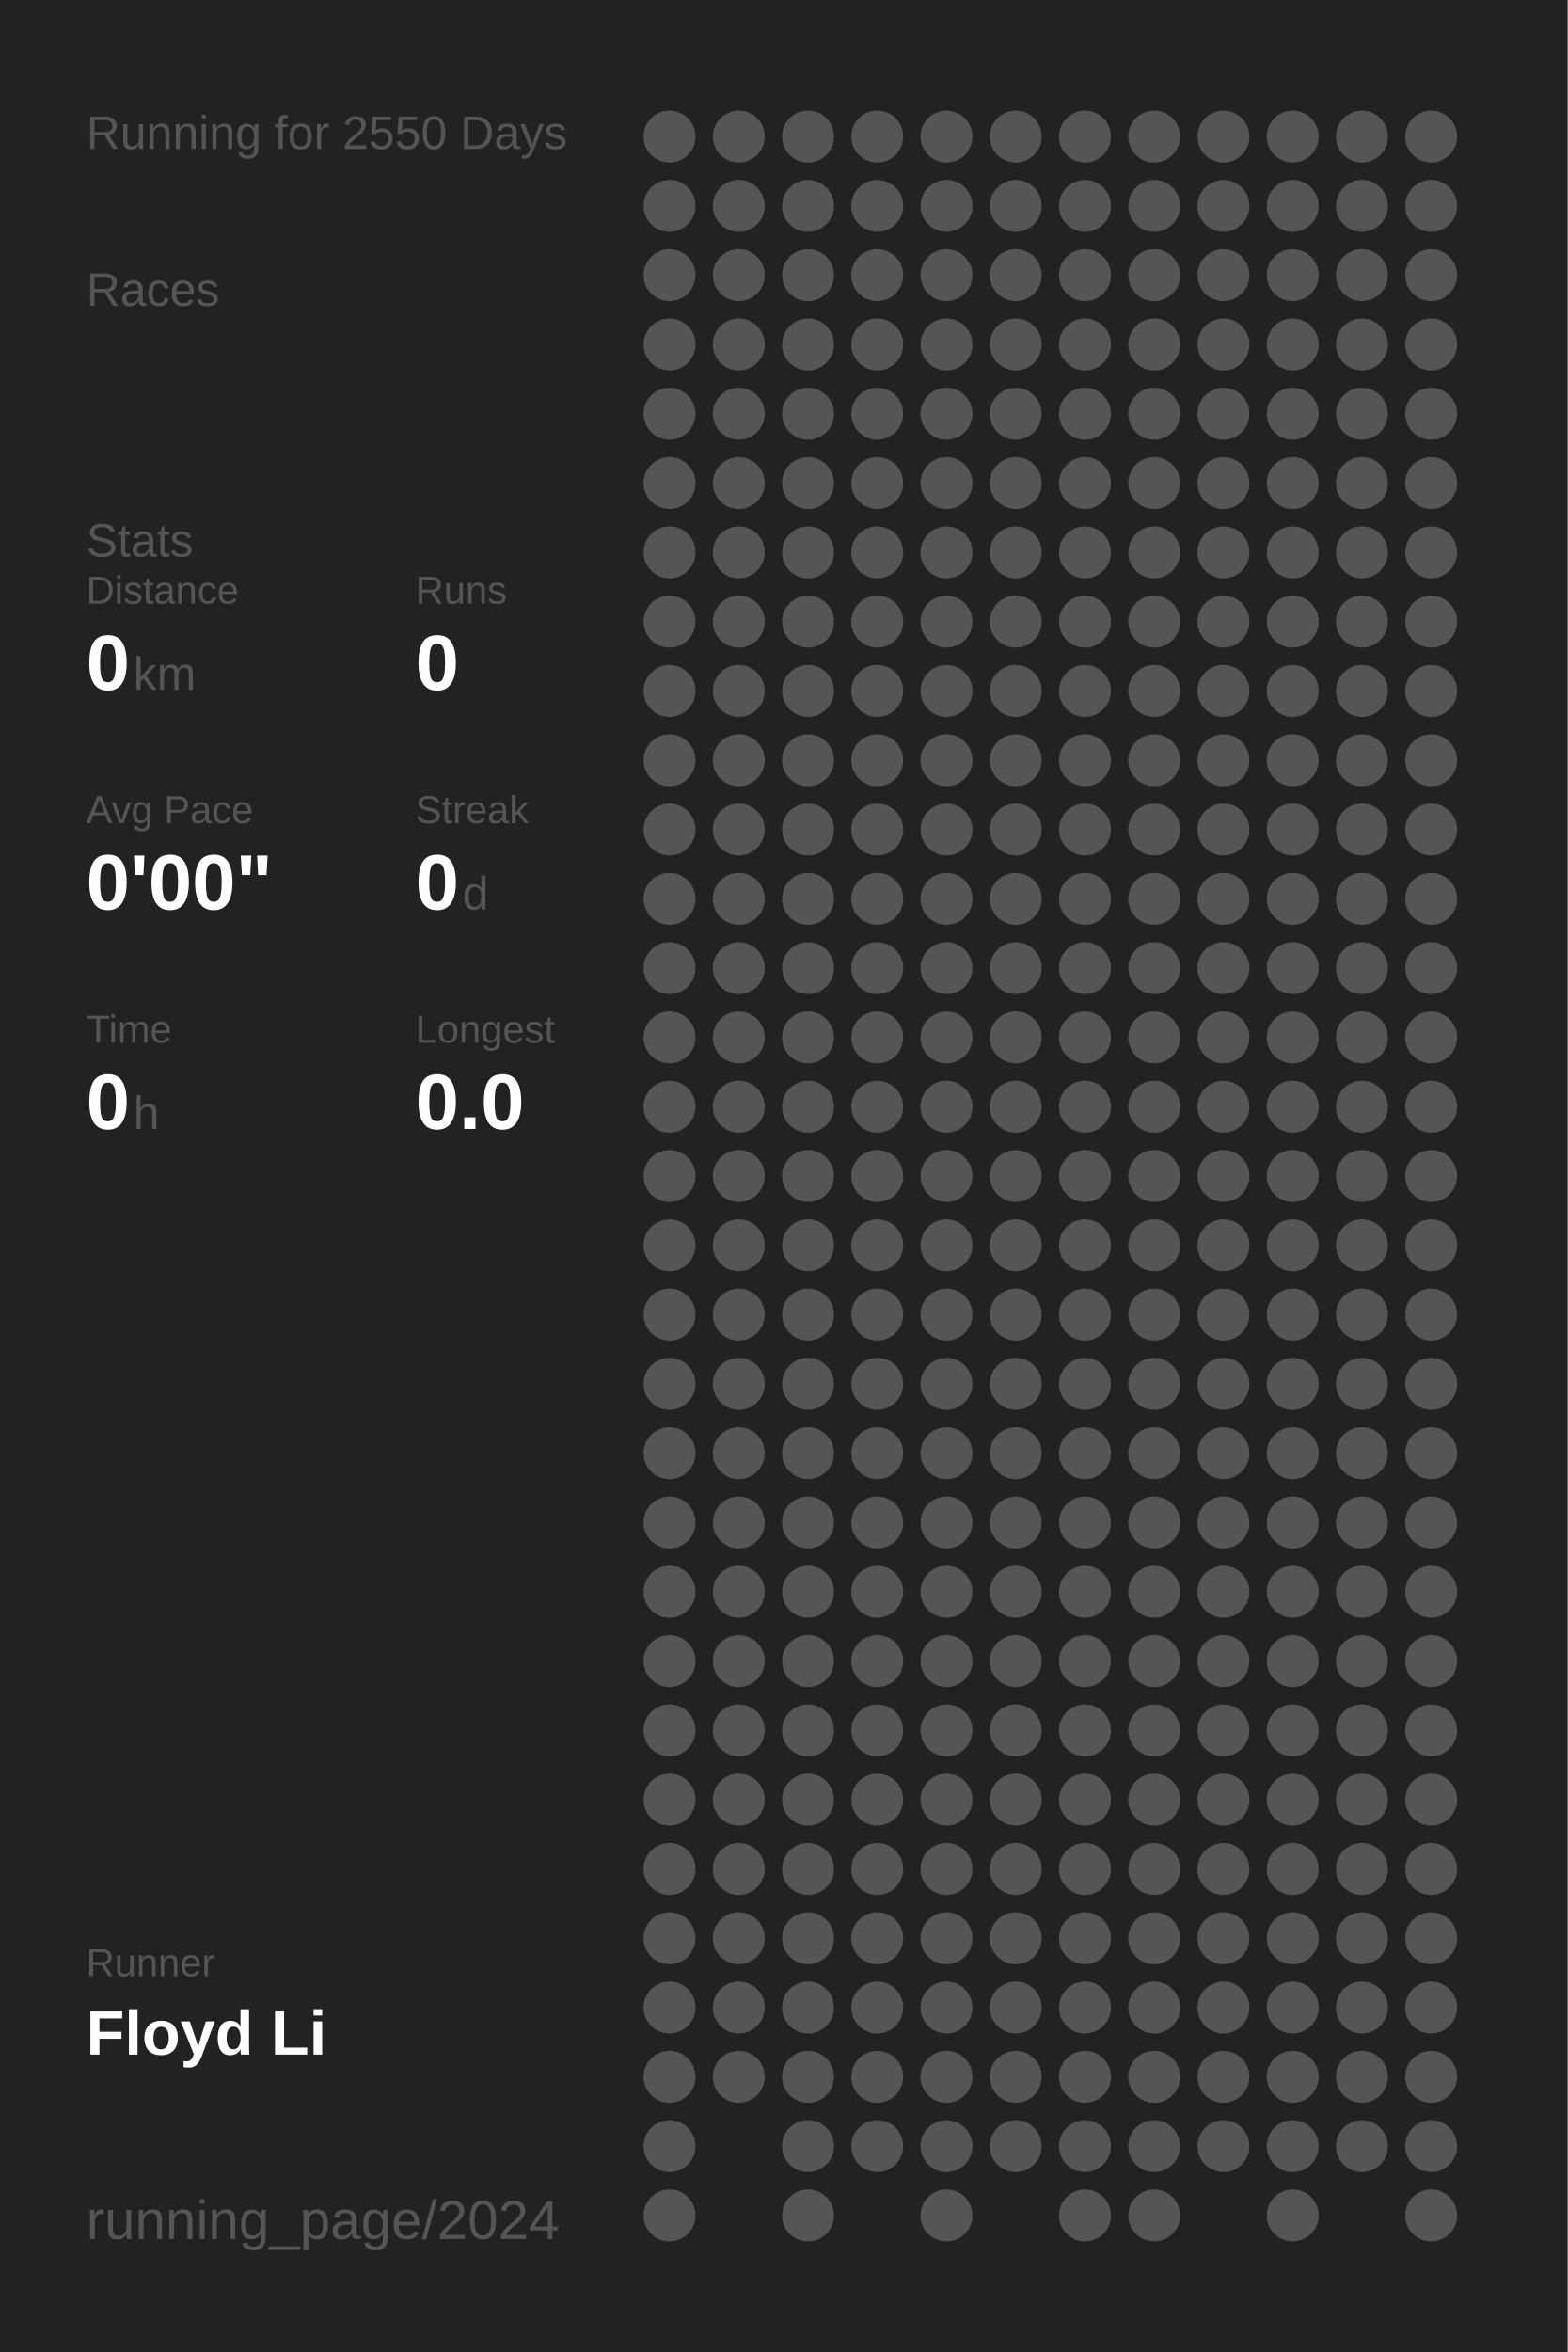
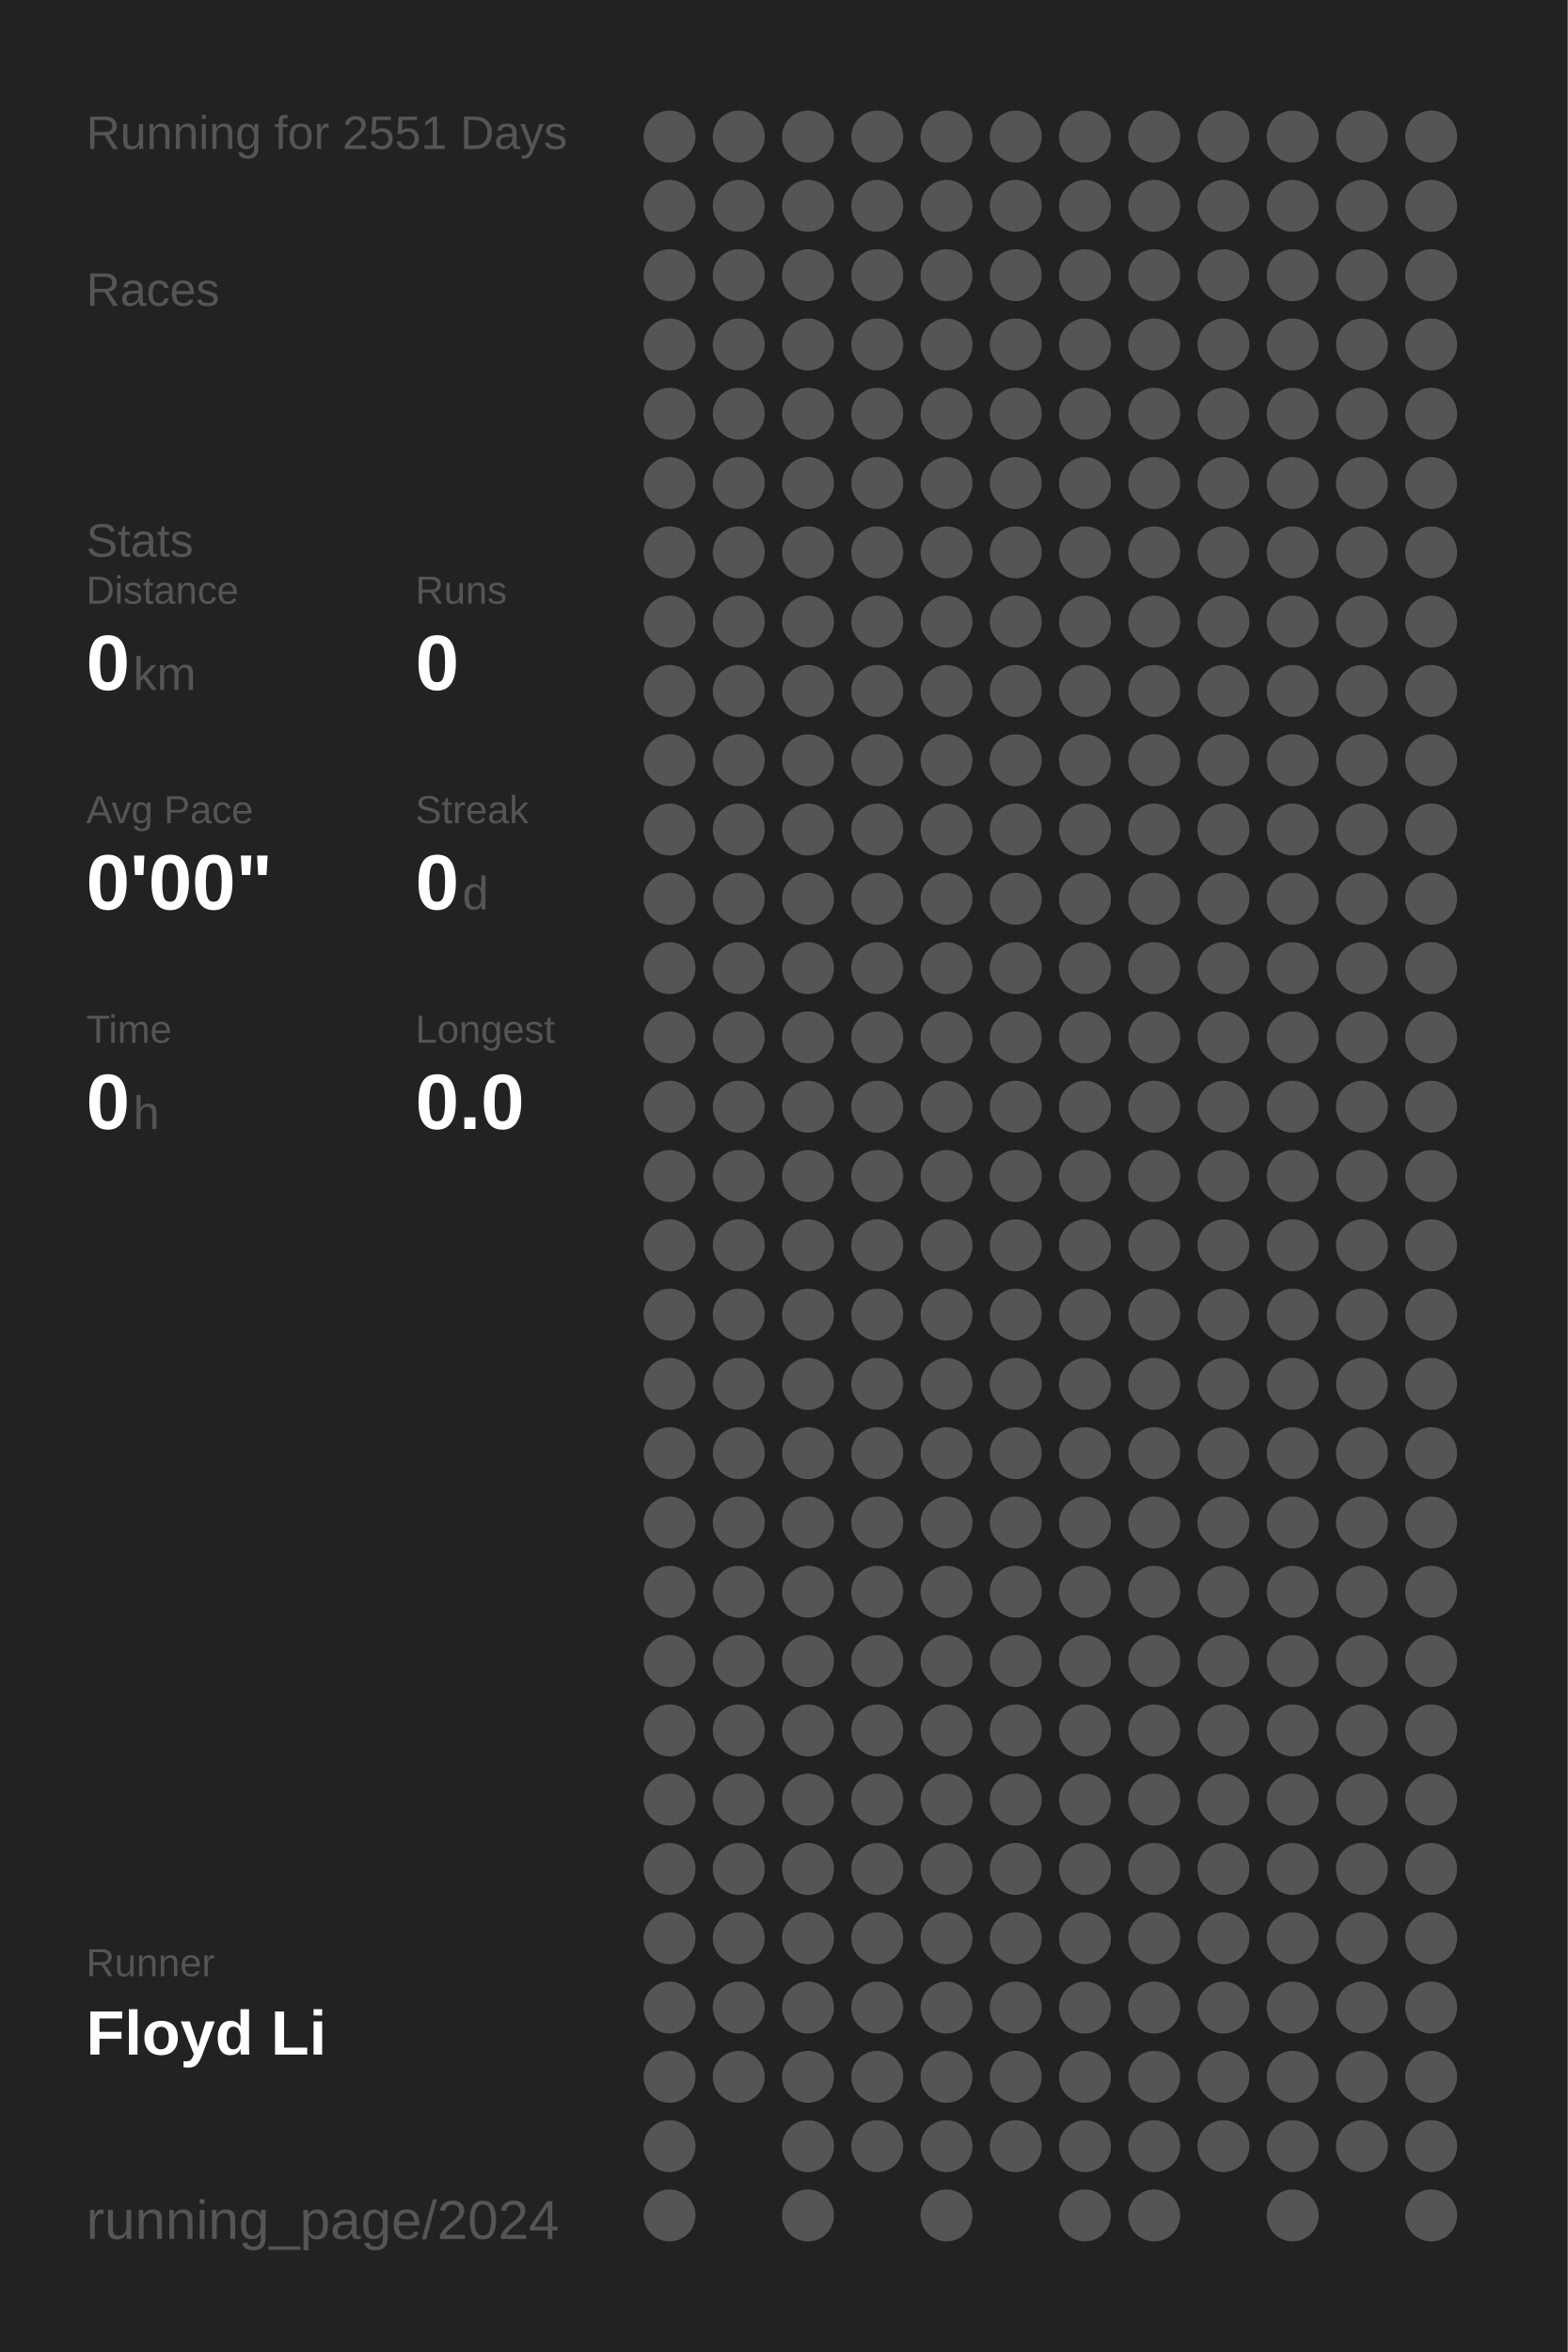
<svg xmlns="http://www.w3.org/2000/svg" baseProfile="full" height="300mm" version="1.1" viewBox="0,0,200,300" width="200mm">
  <defs />
  <rect fill="#222222" height="300" width="200" x="0" y="0" />
-   <text fill="#555555" style="font-size:6px; font-family:Arial;" x="11" y="19">Running for 2550 Days</text>
+   <text fill="#555555" style="font-size:6px; font-family:Arial;" x="11" y="19">Running for 2551 Days</text>
  <text fill="#555555" style="font-size:6px; font-family:Arial;" x="11" y="39">Races</text>
  <text fill="#555555" style="font-size:6px; font-family:Arial;" x="11" y="71">Stats</text>
  <text fill="#555555" style="font-size:5px; font-family:Arial;" x="11" y="77">Distance</text>
  <text fill="#FFFFFF" style="font-size:10px; font-family:Arial; font-weight:bold;" x="11" y="88">0</text>
  <text fill="#555555" style="font-size:6px; font-family:Arial;" x="17" y="88">km</text>
  <text fill="#555555" style="font-size:5px; font-family:Arial;" x="53" y="77">Runs</text>
  <text fill="#FFFFFF" style="font-size:10px; font-family:Arial; font-weight:bold;" x="53" y="88">0</text>
  <text fill="#555555" style="font-size:5px; font-family:Arial;" x="11" y="105">Avg Pace</text>
  <text fill="#FFFFFF" style="font-size:10px; font-family:Arial; font-weight:bold;" x="11" y="116">0'00"</text>
  <text fill="#555555" style="font-size:5px; font-family:Arial;" x="53" y="105">Streak</text>
  <text fill="#FFFFFF" style="font-size:10px; font-family:Arial; font-weight:bold;" x="53" y="116">0</text>
  <text fill="#555555" style="font-size:6px; font-family:Arial;" x="59" y="116">d</text>
  <text fill="#555555" style="font-size:5px; font-family:Arial;" x="11" y="133">Time</text>
  <text fill="#FFFFFF" style="font-size:10px; font-family:Arial; font-weight:bold;" x="11" y="144">0</text>
  <text fill="#555555" style="font-size:6px; font-family:Arial;" x="17" y="144">h</text>
  <text fill="#555555" style="font-size:5px; font-family:Arial;" x="53" y="133">Longest</text>
  <text fill="#FFFFFF" style="font-size:10px; font-family:Arial; font-weight:bold;" x="53" y="144">0.0</text>
  <text fill="#555555" style="font-size:5px; font-family:Arial;" x="11" y="252.065">Runner</text>
  <text fill="#FFFFFF" style="font-size:8px; font-family:Arial; font-weight:bold;" x="11" y="262.065">Floyd Li</text>
  <text fill="#555555" style="font-size:7px; font-family:Arial;" x="11" y="285.581">running_page/2024</text>
  <circle cx="85.417" cy="17.419" fill="#555555" r="3.312" />
  <circle cx="85.417" cy="26.258" fill="#555555" r="3.312" />
  <circle cx="85.417" cy="35.097" fill="#555555" r="3.312" />
  <circle cx="85.417" cy="43.935" fill="#555555" r="3.312" />
  <circle cx="85.417" cy="52.774" fill="#555555" r="3.312" />
  <circle cx="85.417" cy="61.613" fill="#555555" r="3.312" />
  <circle cx="85.417" cy="70.452" fill="#555555" r="3.312" />
  <circle cx="85.417" cy="79.29" fill="#555555" r="3.312" />
  <circle cx="85.417" cy="88.129" fill="#555555" r="3.312" />
  <circle cx="85.417" cy="96.968" fill="#555555" r="3.312" />
  <circle cx="85.417" cy="105.806" fill="#555555" r="3.312" />
  <circle cx="85.417" cy="114.645" fill="#555555" r="3.312" />
  <circle cx="85.417" cy="123.484" fill="#555555" r="3.312" />
  <circle cx="85.417" cy="132.323" fill="#555555" r="3.312" />
  <circle cx="85.417" cy="141.161" fill="#555555" r="3.312" />
  <circle cx="85.417" cy="150" fill="#555555" r="3.312" />
  <circle cx="85.417" cy="158.839" fill="#555555" r="3.312" />
  <circle cx="85.417" cy="167.677" fill="#555555" r="3.312" />
  <circle cx="85.417" cy="176.516" fill="#555555" r="3.312" />
  <circle cx="85.417" cy="185.355" fill="#555555" r="3.312" />
  <circle cx="85.417" cy="194.194" fill="#555555" r="3.312" />
  <circle cx="85.417" cy="203.032" fill="#555555" r="3.312" />
  <circle cx="85.417" cy="211.871" fill="#555555" r="3.312" />
  <circle cx="85.417" cy="220.71" fill="#555555" r="3.312" />
  <circle cx="85.417" cy="229.548" fill="#555555" r="3.312" />
  <circle cx="85.417" cy="238.387" fill="#555555" r="3.312" />
  <circle cx="85.417" cy="247.226" fill="#555555" r="3.312" />
  <circle cx="85.417" cy="256.065" fill="#555555" r="3.312" />
  <circle cx="85.417" cy="264.903" fill="#555555" r="3.312" />
  <circle cx="85.417" cy="273.742" fill="#555555" r="3.312" />
  <circle cx="85.417" cy="282.581" fill="#555555" r="3.312" />
  <circle cx="94.25" cy="17.419" fill="#555555" r="3.312" />
  <circle cx="94.25" cy="26.258" fill="#555555" r="3.312" />
  <circle cx="94.25" cy="35.097" fill="#555555" r="3.312" />
  <circle cx="94.25" cy="43.935" fill="#555555" r="3.312" />
  <circle cx="94.25" cy="52.774" fill="#555555" r="3.312" />
  <circle cx="94.25" cy="61.613" fill="#555555" r="3.312" />
  <circle cx="94.25" cy="70.452" fill="#555555" r="3.312" />
  <circle cx="94.25" cy="79.29" fill="#555555" r="3.312" />
  <circle cx="94.25" cy="88.129" fill="#555555" r="3.312" />
  <circle cx="94.25" cy="96.968" fill="#555555" r="3.312" />
  <circle cx="94.25" cy="105.806" fill="#555555" r="3.312" />
  <circle cx="94.25" cy="114.645" fill="#555555" r="3.312" />
  <circle cx="94.25" cy="123.484" fill="#555555" r="3.312" />
  <circle cx="94.25" cy="132.323" fill="#555555" r="3.312" />
  <circle cx="94.25" cy="141.161" fill="#555555" r="3.312" />
  <circle cx="94.25" cy="150" fill="#555555" r="3.312" />
  <circle cx="94.25" cy="158.839" fill="#555555" r="3.312" />
  <circle cx="94.25" cy="167.677" fill="#555555" r="3.312" />
  <circle cx="94.25" cy="176.516" fill="#555555" r="3.312" />
  <circle cx="94.25" cy="185.355" fill="#555555" r="3.312" />
  <circle cx="94.25" cy="194.194" fill="#555555" r="3.312" />
  <circle cx="94.25" cy="203.032" fill="#555555" r="3.312" />
  <circle cx="94.25" cy="211.871" fill="#555555" r="3.312" />
  <circle cx="94.25" cy="220.71" fill="#555555" r="3.312" />
  <circle cx="94.25" cy="229.548" fill="#555555" r="3.312" />
  <circle cx="94.25" cy="238.387" fill="#555555" r="3.312" />
  <circle cx="94.25" cy="247.226" fill="#555555" r="3.312" />
  <circle cx="94.25" cy="256.065" fill="#555555" r="3.312" />
  <circle cx="94.25" cy="264.903" fill="#555555" r="3.312" />
  <circle cx="103.083" cy="17.419" fill="#555555" r="3.312" />
  <circle cx="103.083" cy="26.258" fill="#555555" r="3.312" />
  <circle cx="103.083" cy="35.097" fill="#555555" r="3.312" />
  <circle cx="103.083" cy="43.935" fill="#555555" r="3.312" />
  <circle cx="103.083" cy="52.774" fill="#555555" r="3.312" />
  <circle cx="103.083" cy="61.613" fill="#555555" r="3.312" />
  <circle cx="103.083" cy="70.452" fill="#555555" r="3.312" />
  <circle cx="103.083" cy="79.29" fill="#555555" r="3.312" />
  <circle cx="103.083" cy="88.129" fill="#555555" r="3.312" />
  <circle cx="103.083" cy="96.968" fill="#555555" r="3.312" />
  <circle cx="103.083" cy="105.806" fill="#555555" r="3.312" />
  <circle cx="103.083" cy="114.645" fill="#555555" r="3.312" />
  <circle cx="103.083" cy="123.484" fill="#555555" r="3.312" />
  <circle cx="103.083" cy="132.323" fill="#555555" r="3.312" />
  <circle cx="103.083" cy="141.161" fill="#555555" r="3.312" />
  <circle cx="103.083" cy="150" fill="#555555" r="3.312" />
  <circle cx="103.083" cy="158.839" fill="#555555" r="3.312" />
  <circle cx="103.083" cy="167.677" fill="#555555" r="3.312" />
  <circle cx="103.083" cy="176.516" fill="#555555" r="3.312" />
  <circle cx="103.083" cy="185.355" fill="#555555" r="3.312" />
  <circle cx="103.083" cy="194.194" fill="#555555" r="3.312" />
  <circle cx="103.083" cy="203.032" fill="#555555" r="3.312" />
  <circle cx="103.083" cy="211.871" fill="#555555" r="3.312" />
  <circle cx="103.083" cy="220.71" fill="#555555" r="3.312" />
  <circle cx="103.083" cy="229.548" fill="#555555" r="3.312" />
  <circle cx="103.083" cy="238.387" fill="#555555" r="3.312" />
  <circle cx="103.083" cy="247.226" fill="#555555" r="3.312" />
  <circle cx="103.083" cy="256.065" fill="#555555" r="3.312" />
  <circle cx="103.083" cy="264.903" fill="#555555" r="3.312" />
  <circle cx="103.083" cy="273.742" fill="#555555" r="3.312" />
  <circle cx="103.083" cy="282.581" fill="#555555" r="3.312" />
  <circle cx="111.917" cy="17.419" fill="#555555" r="3.312" />
  <circle cx="111.917" cy="26.258" fill="#555555" r="3.312" />
  <circle cx="111.917" cy="35.097" fill="#555555" r="3.312" />
  <circle cx="111.917" cy="43.935" fill="#555555" r="3.312" />
  <circle cx="111.917" cy="52.774" fill="#555555" r="3.312" />
  <circle cx="111.917" cy="61.613" fill="#555555" r="3.312" />
  <circle cx="111.917" cy="70.452" fill="#555555" r="3.312" />
  <circle cx="111.917" cy="79.29" fill="#555555" r="3.312" />
  <circle cx="111.917" cy="88.129" fill="#555555" r="3.312" />
  <circle cx="111.917" cy="96.968" fill="#555555" r="3.312" />
  <circle cx="111.917" cy="105.806" fill="#555555" r="3.312" />
  <circle cx="111.917" cy="114.645" fill="#555555" r="3.312" />
  <circle cx="111.917" cy="123.484" fill="#555555" r="3.312" />
  <circle cx="111.917" cy="132.323" fill="#555555" r="3.312" />
  <circle cx="111.917" cy="141.161" fill="#555555" r="3.312" />
  <circle cx="111.917" cy="150" fill="#555555" r="3.312" />
  <circle cx="111.917" cy="158.839" fill="#555555" r="3.312" />
  <circle cx="111.917" cy="167.677" fill="#555555" r="3.312" />
  <circle cx="111.917" cy="176.516" fill="#555555" r="3.312" />
  <circle cx="111.917" cy="185.355" fill="#555555" r="3.312" />
  <circle cx="111.917" cy="194.194" fill="#555555" r="3.312" />
  <circle cx="111.917" cy="203.032" fill="#555555" r="3.312" />
  <circle cx="111.917" cy="211.871" fill="#555555" r="3.312" />
  <circle cx="111.917" cy="220.71" fill="#555555" r="3.312" />
  <circle cx="111.917" cy="229.548" fill="#555555" r="3.312" />
  <circle cx="111.917" cy="238.387" fill="#555555" r="3.312" />
  <circle cx="111.917" cy="247.226" fill="#555555" r="3.312" />
  <circle cx="111.917" cy="256.065" fill="#555555" r="3.312" />
  <circle cx="111.917" cy="264.903" fill="#555555" r="3.312" />
  <circle cx="111.917" cy="273.742" fill="#555555" r="3.312" />
  <circle cx="120.75" cy="17.419" fill="#555555" r="3.312" />
  <circle cx="120.75" cy="26.258" fill="#555555" r="3.312" />
  <circle cx="120.75" cy="35.097" fill="#555555" r="3.312" />
  <circle cx="120.75" cy="43.935" fill="#555555" r="3.312" />
  <circle cx="120.75" cy="52.774" fill="#555555" r="3.312" />
  <circle cx="120.75" cy="61.613" fill="#555555" r="3.312" />
  <circle cx="120.75" cy="70.452" fill="#555555" r="3.312" />
  <circle cx="120.75" cy="79.29" fill="#555555" r="3.312" />
  <circle cx="120.75" cy="88.129" fill="#555555" r="3.312" />
  <circle cx="120.75" cy="96.968" fill="#555555" r="3.312" />
  <circle cx="120.75" cy="105.806" fill="#555555" r="3.312" />
  <circle cx="120.75" cy="114.645" fill="#555555" r="3.312" />
  <circle cx="120.75" cy="123.484" fill="#555555" r="3.312" />
  <circle cx="120.75" cy="132.323" fill="#555555" r="3.312" />
  <circle cx="120.75" cy="141.161" fill="#555555" r="3.312" />
  <circle cx="120.75" cy="150" fill="#555555" r="3.312" />
  <circle cx="120.75" cy="158.839" fill="#555555" r="3.312" />
  <circle cx="120.75" cy="167.677" fill="#555555" r="3.312" />
  <circle cx="120.75" cy="176.516" fill="#555555" r="3.312" />
  <circle cx="120.75" cy="185.355" fill="#555555" r="3.312" />
  <circle cx="120.75" cy="194.194" fill="#555555" r="3.312" />
  <circle cx="120.75" cy="203.032" fill="#555555" r="3.312" />
  <circle cx="120.75" cy="211.871" fill="#555555" r="3.312" />
  <circle cx="120.75" cy="220.71" fill="#555555" r="3.312" />
  <circle cx="120.75" cy="229.548" fill="#555555" r="3.312" />
  <circle cx="120.75" cy="238.387" fill="#555555" r="3.312" />
  <circle cx="120.75" cy="247.226" fill="#555555" r="3.312" />
  <circle cx="120.75" cy="256.065" fill="#555555" r="3.312" />
  <circle cx="120.75" cy="264.903" fill="#555555" r="3.312" />
  <circle cx="120.75" cy="273.742" fill="#555555" r="3.312" />
  <circle cx="120.75" cy="282.581" fill="#555555" r="3.312" />
  <circle cx="129.583" cy="17.419" fill="#555555" r="3.312" />
  <circle cx="129.583" cy="26.258" fill="#555555" r="3.312" />
  <circle cx="129.583" cy="35.097" fill="#555555" r="3.312" />
  <circle cx="129.583" cy="43.935" fill="#555555" r="3.312" />
  <circle cx="129.583" cy="52.774" fill="#555555" r="3.312" />
  <circle cx="129.583" cy="61.613" fill="#555555" r="3.312" />
  <circle cx="129.583" cy="70.452" fill="#555555" r="3.312" />
  <circle cx="129.583" cy="79.29" fill="#555555" r="3.312" />
  <circle cx="129.583" cy="88.129" fill="#555555" r="3.312" />
  <circle cx="129.583" cy="96.968" fill="#555555" r="3.312" />
  <circle cx="129.583" cy="105.806" fill="#555555" r="3.312" />
  <circle cx="129.583" cy="114.645" fill="#555555" r="3.312" />
  <circle cx="129.583" cy="123.484" fill="#555555" r="3.312" />
  <circle cx="129.583" cy="132.323" fill="#555555" r="3.312" />
  <circle cx="129.583" cy="141.161" fill="#555555" r="3.312" />
  <circle cx="129.583" cy="150" fill="#555555" r="3.312" />
  <circle cx="129.583" cy="158.839" fill="#555555" r="3.312" />
  <circle cx="129.583" cy="167.677" fill="#555555" r="3.312" />
  <circle cx="129.583" cy="176.516" fill="#555555" r="3.312" />
  <circle cx="129.583" cy="185.355" fill="#555555" r="3.312" />
  <circle cx="129.583" cy="194.194" fill="#555555" r="3.312" />
  <circle cx="129.583" cy="203.032" fill="#555555" r="3.312" />
  <circle cx="129.583" cy="211.871" fill="#555555" r="3.312" />
  <circle cx="129.583" cy="220.71" fill="#555555" r="3.312" />
  <circle cx="129.583" cy="229.548" fill="#555555" r="3.312" />
  <circle cx="129.583" cy="238.387" fill="#555555" r="3.312" />
  <circle cx="129.583" cy="247.226" fill="#555555" r="3.312" />
  <circle cx="129.583" cy="256.065" fill="#555555" r="3.312" />
  <circle cx="129.583" cy="264.903" fill="#555555" r="3.312" />
  <circle cx="129.583" cy="273.742" fill="#555555" r="3.312" />
  <circle cx="138.417" cy="17.419" fill="#555555" r="3.312" />
  <circle cx="138.417" cy="26.258" fill="#555555" r="3.312" />
  <circle cx="138.417" cy="35.097" fill="#555555" r="3.312" />
  <circle cx="138.417" cy="43.935" fill="#555555" r="3.312" />
  <circle cx="138.417" cy="52.774" fill="#555555" r="3.312" />
  <circle cx="138.417" cy="61.613" fill="#555555" r="3.312" />
  <circle cx="138.417" cy="70.452" fill="#555555" r="3.312" />
  <circle cx="138.417" cy="79.29" fill="#555555" r="3.312" />
  <circle cx="138.417" cy="88.129" fill="#555555" r="3.312" />
  <circle cx="138.417" cy="96.968" fill="#555555" r="3.312" />
  <circle cx="138.417" cy="105.806" fill="#555555" r="3.312" />
  <circle cx="138.417" cy="114.645" fill="#555555" r="3.312" />
  <circle cx="138.417" cy="123.484" fill="#555555" r="3.312" />
  <circle cx="138.417" cy="132.323" fill="#555555" r="3.312" />
  <circle cx="138.417" cy="141.161" fill="#555555" r="3.312" />
  <circle cx="138.417" cy="150" fill="#555555" r="3.312" />
  <circle cx="138.417" cy="158.839" fill="#555555" r="3.312" />
  <circle cx="138.417" cy="167.677" fill="#555555" r="3.312" />
  <circle cx="138.417" cy="176.516" fill="#555555" r="3.312" />
  <circle cx="138.417" cy="185.355" fill="#555555" r="3.312" />
  <circle cx="138.417" cy="194.194" fill="#555555" r="3.312" />
  <circle cx="138.417" cy="203.032" fill="#555555" r="3.312" />
  <circle cx="138.417" cy="211.871" fill="#555555" r="3.312" />
  <circle cx="138.417" cy="220.71" fill="#555555" r="3.312" />
  <circle cx="138.417" cy="229.548" fill="#555555" r="3.312" />
  <circle cx="138.417" cy="238.387" fill="#555555" r="3.312" />
  <circle cx="138.417" cy="247.226" fill="#555555" r="3.312" />
  <circle cx="138.417" cy="256.065" fill="#555555" r="3.312" />
  <circle cx="138.417" cy="264.903" fill="#555555" r="3.312" />
  <circle cx="138.417" cy="273.742" fill="#555555" r="3.312" />
  <circle cx="138.417" cy="282.581" fill="#555555" r="3.312" />
  <circle cx="147.25" cy="17.419" fill="#555555" r="3.312" />
  <circle cx="147.25" cy="26.258" fill="#555555" r="3.312" />
  <circle cx="147.25" cy="35.097" fill="#555555" r="3.312" />
  <circle cx="147.25" cy="43.935" fill="#555555" r="3.312" />
  <circle cx="147.25" cy="52.774" fill="#555555" r="3.312" />
  <circle cx="147.25" cy="61.613" fill="#555555" r="3.312" />
  <circle cx="147.25" cy="70.452" fill="#555555" r="3.312" />
  <circle cx="147.25" cy="79.29" fill="#555555" r="3.312" />
  <circle cx="147.25" cy="88.129" fill="#555555" r="3.312" />
  <circle cx="147.25" cy="96.968" fill="#555555" r="3.312" />
  <circle cx="147.25" cy="105.806" fill="#555555" r="3.312" />
  <circle cx="147.25" cy="114.645" fill="#555555" r="3.312" />
  <circle cx="147.25" cy="123.484" fill="#555555" r="3.312" />
  <circle cx="147.25" cy="132.323" fill="#555555" r="3.312" />
  <circle cx="147.25" cy="141.161" fill="#555555" r="3.312" />
  <circle cx="147.25" cy="150" fill="#555555" r="3.312" />
  <circle cx="147.25" cy="158.839" fill="#555555" r="3.312" />
  <circle cx="147.25" cy="167.677" fill="#555555" r="3.312" />
  <circle cx="147.25" cy="176.516" fill="#555555" r="3.312" />
  <circle cx="147.25" cy="185.355" fill="#555555" r="3.312" />
  <circle cx="147.25" cy="194.194" fill="#555555" r="3.312" />
  <circle cx="147.25" cy="203.032" fill="#555555" r="3.312" />
  <circle cx="147.25" cy="211.871" fill="#555555" r="3.312" />
  <circle cx="147.25" cy="220.71" fill="#555555" r="3.312" />
  <circle cx="147.25" cy="229.548" fill="#555555" r="3.312" />
  <circle cx="147.25" cy="238.387" fill="#555555" r="3.312" />
  <circle cx="147.25" cy="247.226" fill="#555555" r="3.312" />
  <circle cx="147.25" cy="256.065" fill="#555555" r="3.312" />
  <circle cx="147.25" cy="264.903" fill="#555555" r="3.312" />
  <circle cx="147.25" cy="273.742" fill="#555555" r="3.312" />
  <circle cx="147.25" cy="282.581" fill="#555555" r="3.312" />
  <circle cx="156.083" cy="17.419" fill="#555555" r="3.312" />
  <circle cx="156.083" cy="26.258" fill="#555555" r="3.312" />
  <circle cx="156.083" cy="35.097" fill="#555555" r="3.312" />
  <circle cx="156.083" cy="43.935" fill="#555555" r="3.312" />
  <circle cx="156.083" cy="52.774" fill="#555555" r="3.312" />
  <circle cx="156.083" cy="61.613" fill="#555555" r="3.312" />
  <circle cx="156.083" cy="70.452" fill="#555555" r="3.312" />
  <circle cx="156.083" cy="79.29" fill="#555555" r="3.312" />
  <circle cx="156.083" cy="88.129" fill="#555555" r="3.312" />
  <circle cx="156.083" cy="96.968" fill="#555555" r="3.312" />
  <circle cx="156.083" cy="105.806" fill="#555555" r="3.312" />
  <circle cx="156.083" cy="114.645" fill="#555555" r="3.312" />
  <circle cx="156.083" cy="123.484" fill="#555555" r="3.312" />
  <circle cx="156.083" cy="132.323" fill="#555555" r="3.312" />
  <circle cx="156.083" cy="141.161" fill="#555555" r="3.312" />
  <circle cx="156.083" cy="150" fill="#555555" r="3.312" />
  <circle cx="156.083" cy="158.839" fill="#555555" r="3.312" />
  <circle cx="156.083" cy="167.677" fill="#555555" r="3.312" />
  <circle cx="156.083" cy="176.516" fill="#555555" r="3.312" />
  <circle cx="156.083" cy="185.355" fill="#555555" r="3.312" />
  <circle cx="156.083" cy="194.194" fill="#555555" r="3.312" />
  <circle cx="156.083" cy="203.032" fill="#555555" r="3.312" />
  <circle cx="156.083" cy="211.871" fill="#555555" r="3.312" />
  <circle cx="156.083" cy="220.71" fill="#555555" r="3.312" />
  <circle cx="156.083" cy="229.548" fill="#555555" r="3.312" />
  <circle cx="156.083" cy="238.387" fill="#555555" r="3.312" />
  <circle cx="156.083" cy="247.226" fill="#555555" r="3.312" />
  <circle cx="156.083" cy="256.065" fill="#555555" r="3.312" />
  <circle cx="156.083" cy="264.903" fill="#555555" r="3.312" />
  <circle cx="156.083" cy="273.742" fill="#555555" r="3.312" />
  <circle cx="164.917" cy="17.419" fill="#555555" r="3.312" />
  <circle cx="164.917" cy="26.258" fill="#555555" r="3.312" />
  <circle cx="164.917" cy="35.097" fill="#555555" r="3.312" />
  <circle cx="164.917" cy="43.935" fill="#555555" r="3.312" />
  <circle cx="164.917" cy="52.774" fill="#555555" r="3.312" />
  <circle cx="164.917" cy="61.613" fill="#555555" r="3.312" />
  <circle cx="164.917" cy="70.452" fill="#555555" r="3.312" />
  <circle cx="164.917" cy="79.29" fill="#555555" r="3.312" />
  <circle cx="164.917" cy="88.129" fill="#555555" r="3.312" />
  <circle cx="164.917" cy="96.968" fill="#555555" r="3.312" />
  <circle cx="164.917" cy="105.806" fill="#555555" r="3.312" />
  <circle cx="164.917" cy="114.645" fill="#555555" r="3.312" />
  <circle cx="164.917" cy="123.484" fill="#555555" r="3.312" />
  <circle cx="164.917" cy="132.323" fill="#555555" r="3.312" />
  <circle cx="164.917" cy="141.161" fill="#555555" r="3.312" />
  <circle cx="164.917" cy="150" fill="#555555" r="3.312" />
  <circle cx="164.917" cy="158.839" fill="#555555" r="3.312" />
  <circle cx="164.917" cy="167.677" fill="#555555" r="3.312" />
  <circle cx="164.917" cy="176.516" fill="#555555" r="3.312" />
  <circle cx="164.917" cy="185.355" fill="#555555" r="3.312" />
  <circle cx="164.917" cy="194.194" fill="#555555" r="3.312" />
  <circle cx="164.917" cy="203.032" fill="#555555" r="3.312" />
  <circle cx="164.917" cy="211.871" fill="#555555" r="3.312" />
  <circle cx="164.917" cy="220.71" fill="#555555" r="3.312" />
  <circle cx="164.917" cy="229.548" fill="#555555" r="3.312" />
  <circle cx="164.917" cy="238.387" fill="#555555" r="3.312" />
  <circle cx="164.917" cy="247.226" fill="#555555" r="3.312" />
  <circle cx="164.917" cy="256.065" fill="#555555" r="3.312" />
  <circle cx="164.917" cy="264.903" fill="#555555" r="3.312" />
  <circle cx="164.917" cy="273.742" fill="#555555" r="3.312" />
  <circle cx="164.917" cy="282.581" fill="#555555" r="3.312" />
  <circle cx="173.75" cy="17.419" fill="#555555" r="3.312" />
  <circle cx="173.75" cy="26.258" fill="#555555" r="3.312" />
  <circle cx="173.75" cy="35.097" fill="#555555" r="3.312" />
  <circle cx="173.75" cy="43.935" fill="#555555" r="3.312" />
  <circle cx="173.75" cy="52.774" fill="#555555" r="3.312" />
  <circle cx="173.75" cy="61.613" fill="#555555" r="3.312" />
  <circle cx="173.75" cy="70.452" fill="#555555" r="3.312" />
  <circle cx="173.75" cy="79.29" fill="#555555" r="3.312" />
  <circle cx="173.75" cy="88.129" fill="#555555" r="3.312" />
  <circle cx="173.75" cy="96.968" fill="#555555" r="3.312" />
  <circle cx="173.75" cy="105.806" fill="#555555" r="3.312" />
  <circle cx="173.75" cy="114.645" fill="#555555" r="3.312" />
  <circle cx="173.75" cy="123.484" fill="#555555" r="3.312" />
  <circle cx="173.75" cy="132.323" fill="#555555" r="3.312" />
  <circle cx="173.75" cy="141.161" fill="#555555" r="3.312" />
  <circle cx="173.75" cy="150" fill="#555555" r="3.312" />
  <circle cx="173.75" cy="158.839" fill="#555555" r="3.312" />
  <circle cx="173.75" cy="167.677" fill="#555555" r="3.312" />
  <circle cx="173.75" cy="176.516" fill="#555555" r="3.312" />
  <circle cx="173.75" cy="185.355" fill="#555555" r="3.312" />
  <circle cx="173.75" cy="194.194" fill="#555555" r="3.312" />
  <circle cx="173.75" cy="203.032" fill="#555555" r="3.312" />
  <circle cx="173.75" cy="211.871" fill="#555555" r="3.312" />
  <circle cx="173.75" cy="220.71" fill="#555555" r="3.312" />
  <circle cx="173.75" cy="229.548" fill="#555555" r="3.312" />
  <circle cx="173.75" cy="238.387" fill="#555555" r="3.312" />
  <circle cx="173.75" cy="247.226" fill="#555555" r="3.312" />
  <circle cx="173.75" cy="256.065" fill="#555555" r="3.312" />
  <circle cx="173.75" cy="264.903" fill="#555555" r="3.312" />
  <circle cx="173.75" cy="273.742" fill="#555555" r="3.312" />
  <circle cx="182.583" cy="17.419" fill="#555555" r="3.312" />
  <circle cx="182.583" cy="26.258" fill="#555555" r="3.312" />
  <circle cx="182.583" cy="35.097" fill="#555555" r="3.312" />
  <circle cx="182.583" cy="43.935" fill="#555555" r="3.312" />
  <circle cx="182.583" cy="52.774" fill="#555555" r="3.312" />
  <circle cx="182.583" cy="61.613" fill="#555555" r="3.312" />
  <circle cx="182.583" cy="70.452" fill="#555555" r="3.312" />
  <circle cx="182.583" cy="79.29" fill="#555555" r="3.312" />
  <circle cx="182.583" cy="88.129" fill="#555555" r="3.312" />
  <circle cx="182.583" cy="96.968" fill="#555555" r="3.312" />
  <circle cx="182.583" cy="105.806" fill="#555555" r="3.312" />
  <circle cx="182.583" cy="114.645" fill="#555555" r="3.312" />
  <circle cx="182.583" cy="123.484" fill="#555555" r="3.312" />
  <circle cx="182.583" cy="132.323" fill="#555555" r="3.312" />
  <circle cx="182.583" cy="141.161" fill="#555555" r="3.312" />
  <circle cx="182.583" cy="150" fill="#555555" r="3.312" />
  <circle cx="182.583" cy="158.839" fill="#555555" r="3.312" />
  <circle cx="182.583" cy="167.677" fill="#555555" r="3.312" />
  <circle cx="182.583" cy="176.516" fill="#555555" r="3.312" />
  <circle cx="182.583" cy="185.355" fill="#555555" r="3.312" />
  <circle cx="182.583" cy="194.194" fill="#555555" r="3.312" />
  <circle cx="182.583" cy="203.032" fill="#555555" r="3.312" />
  <circle cx="182.583" cy="211.871" fill="#555555" r="3.312" />
  <circle cx="182.583" cy="220.71" fill="#555555" r="3.312" />
  <circle cx="182.583" cy="229.548" fill="#555555" r="3.312" />
  <circle cx="182.583" cy="238.387" fill="#555555" r="3.312" />
  <circle cx="182.583" cy="247.226" fill="#555555" r="3.312" />
  <circle cx="182.583" cy="256.065" fill="#555555" r="3.312" />
  <circle cx="182.583" cy="264.903" fill="#555555" r="3.312" />
  <circle cx="182.583" cy="273.742" fill="#555555" r="3.312" />
  <circle cx="182.583" cy="282.581" fill="#555555" r="3.312" />
</svg>
